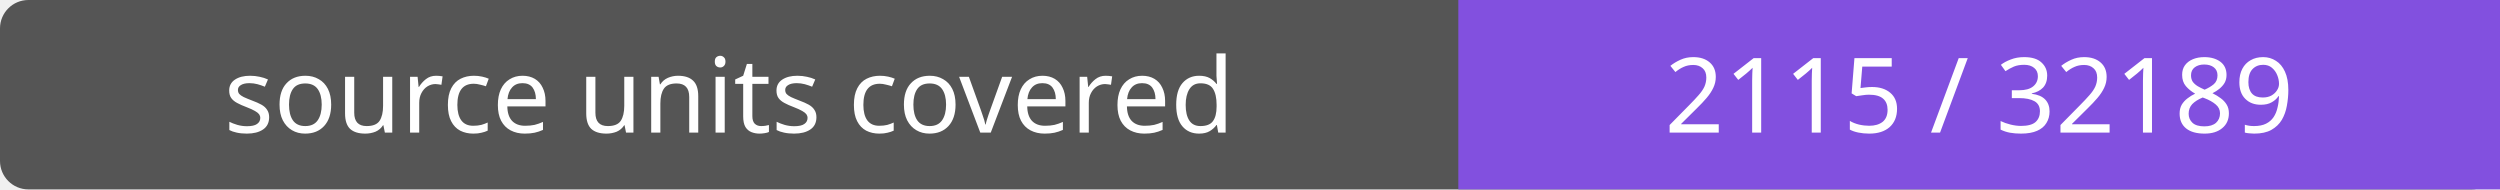
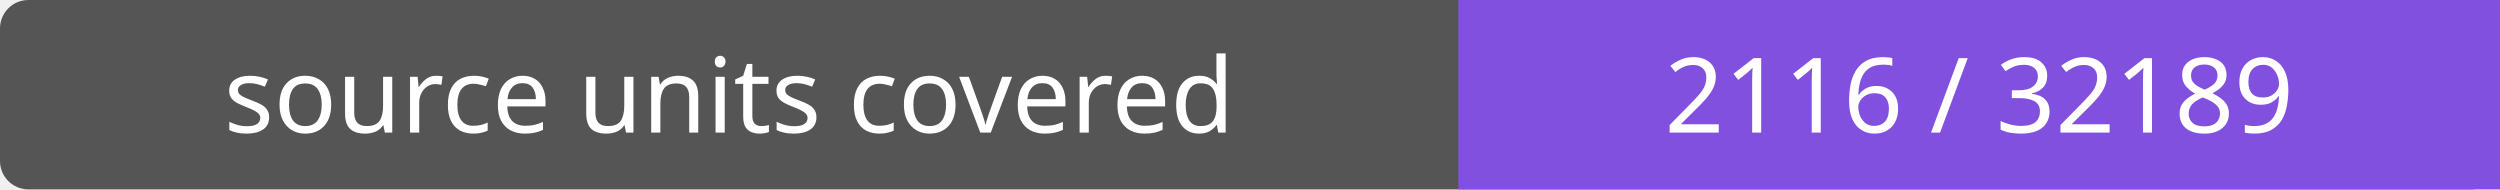
- <svg xmlns="http://www.w3.org/2000/svg" width="264" height="20" role="img" aria-label="source units covered: 2115 / 32189">
+ <svg xmlns="http://www.w3.org/2000/svg" width="264" height="20" role="img" aria-label="source units covered: 2116 / 32189">
  <rect width="264" height="20" rx="3" fill="#555" />
  <path fill="#8250df" d="M154 0h110v20H154z" />
  <g fill="#fff" text-anchor="middle" font-family="Verdana,sans-serif" font-size="11">
    <text x="77.0" y="14">source units covered</text>
-     <text x="209.0" y="14">2115 / 32189</text>
+     <text x="209.0" y="14">2116 / 32189</text>
  </g>
</svg>
